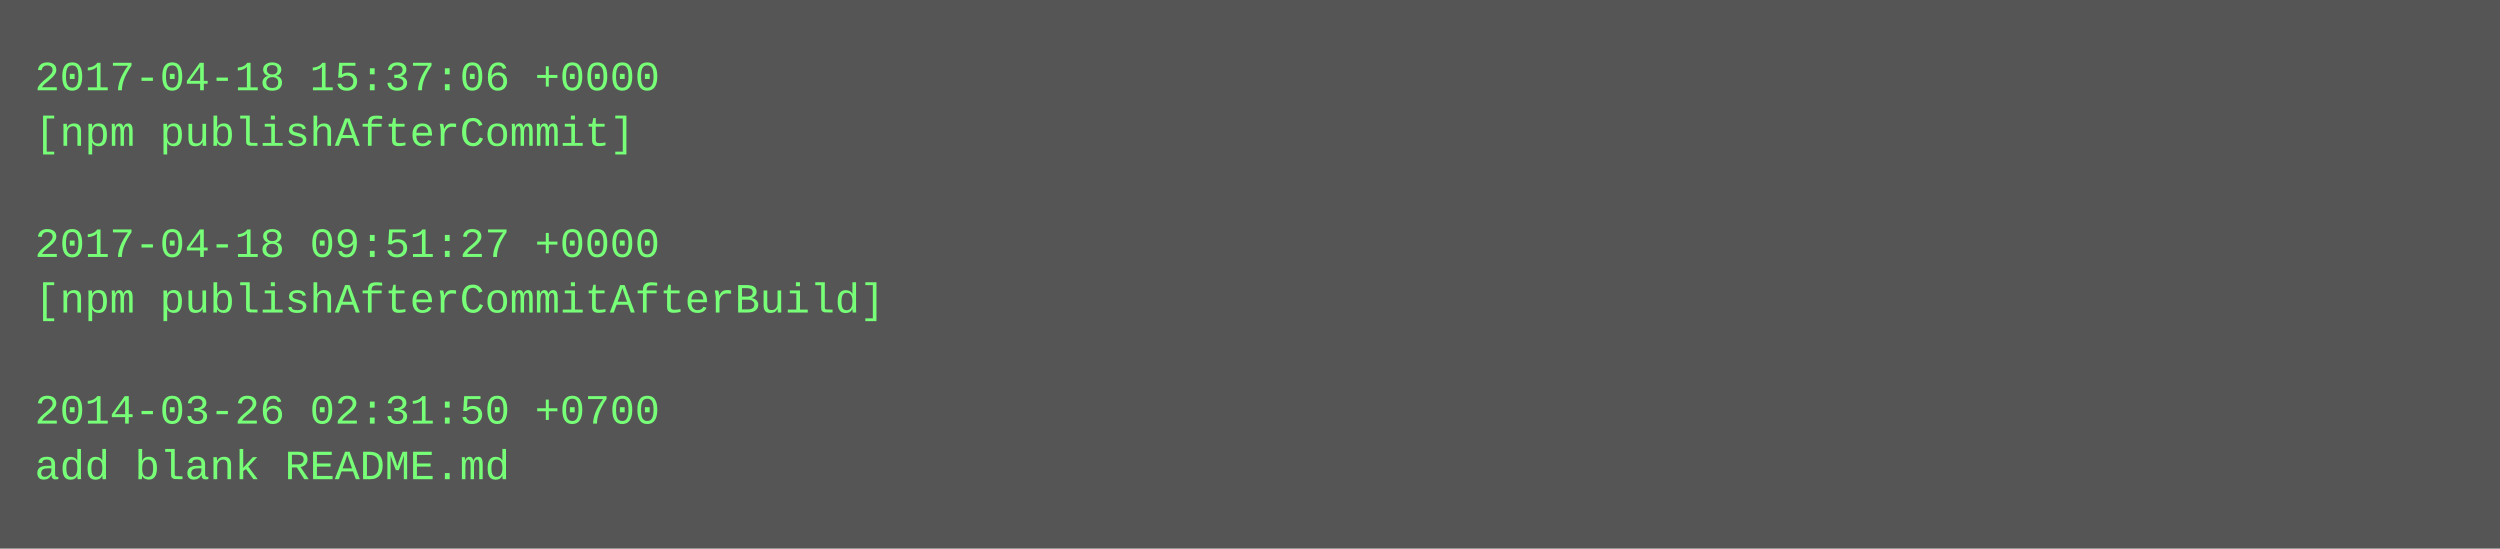
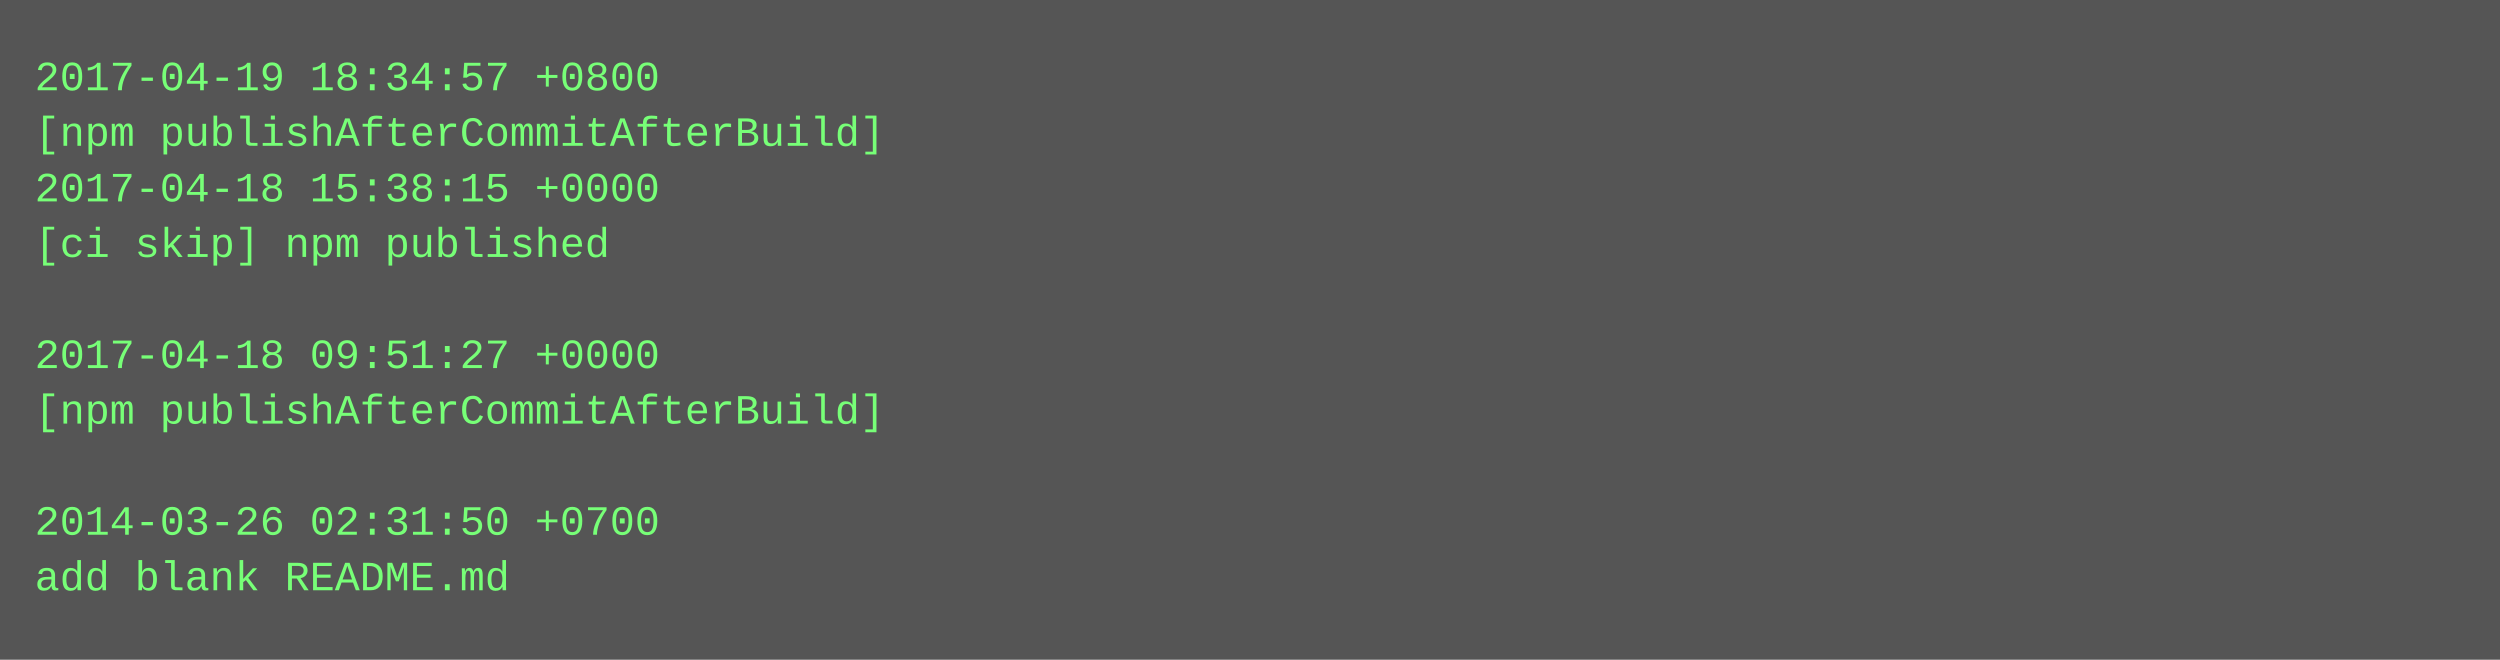
- <svg xmlns="http://www.w3.org/2000/svg" height="158" width="720">
-   <rect height="158" fill="#555" width="720" />
+ <svg xmlns="http://www.w3.org/2000/svg" height="190" width="720">
+   <rect height="190" fill="#555" width="720" />
  <text fill="#7f7" font-family="Courier New" font-size="12" xml:space="preserve">
-     <tspan x="10" y="26">2017-04-18 15:37:06 +0000</tspan>
-     <tspan x="10" y="42">[npm publishAfterCommit]</tspan>
-     <tspan x="10" y="58" />
-     <tspan x="10" y="74">2017-04-18 09:51:27 +0000</tspan>
-     <tspan x="10" y="90">[npm publishAfterCommitAfterBuild]</tspan>
-     <tspan x="10" y="106" />
-     <tspan x="10" y="122">2014-03-26 02:31:50 +0700</tspan>
-     <tspan x="10" y="138">add blank README.md</tspan>
+     <tspan x="10" y="26">2017-04-19 18:34:57 +0800</tspan>
+     <tspan x="10" y="42">[npm publishAfterCommitAfterBuild]</tspan>
+     <tspan x="10" y="58">2017-04-18 15:38:15 +0000</tspan>
+     <tspan x="10" y="74">[ci skip] npm published</tspan>
+     <tspan x="10" y="90" />
+     <tspan x="10" y="106">2017-04-18 09:51:27 +0000</tspan>
+     <tspan x="10" y="122">[npm publishAfterCommitAfterBuild]</tspan>
+     <tspan x="10" y="138" />
+     <tspan x="10" y="154">2014-03-26 02:31:50 +0700</tspan>
+     <tspan x="10" y="170">add blank README.md</tspan>
  </text>
</svg>
